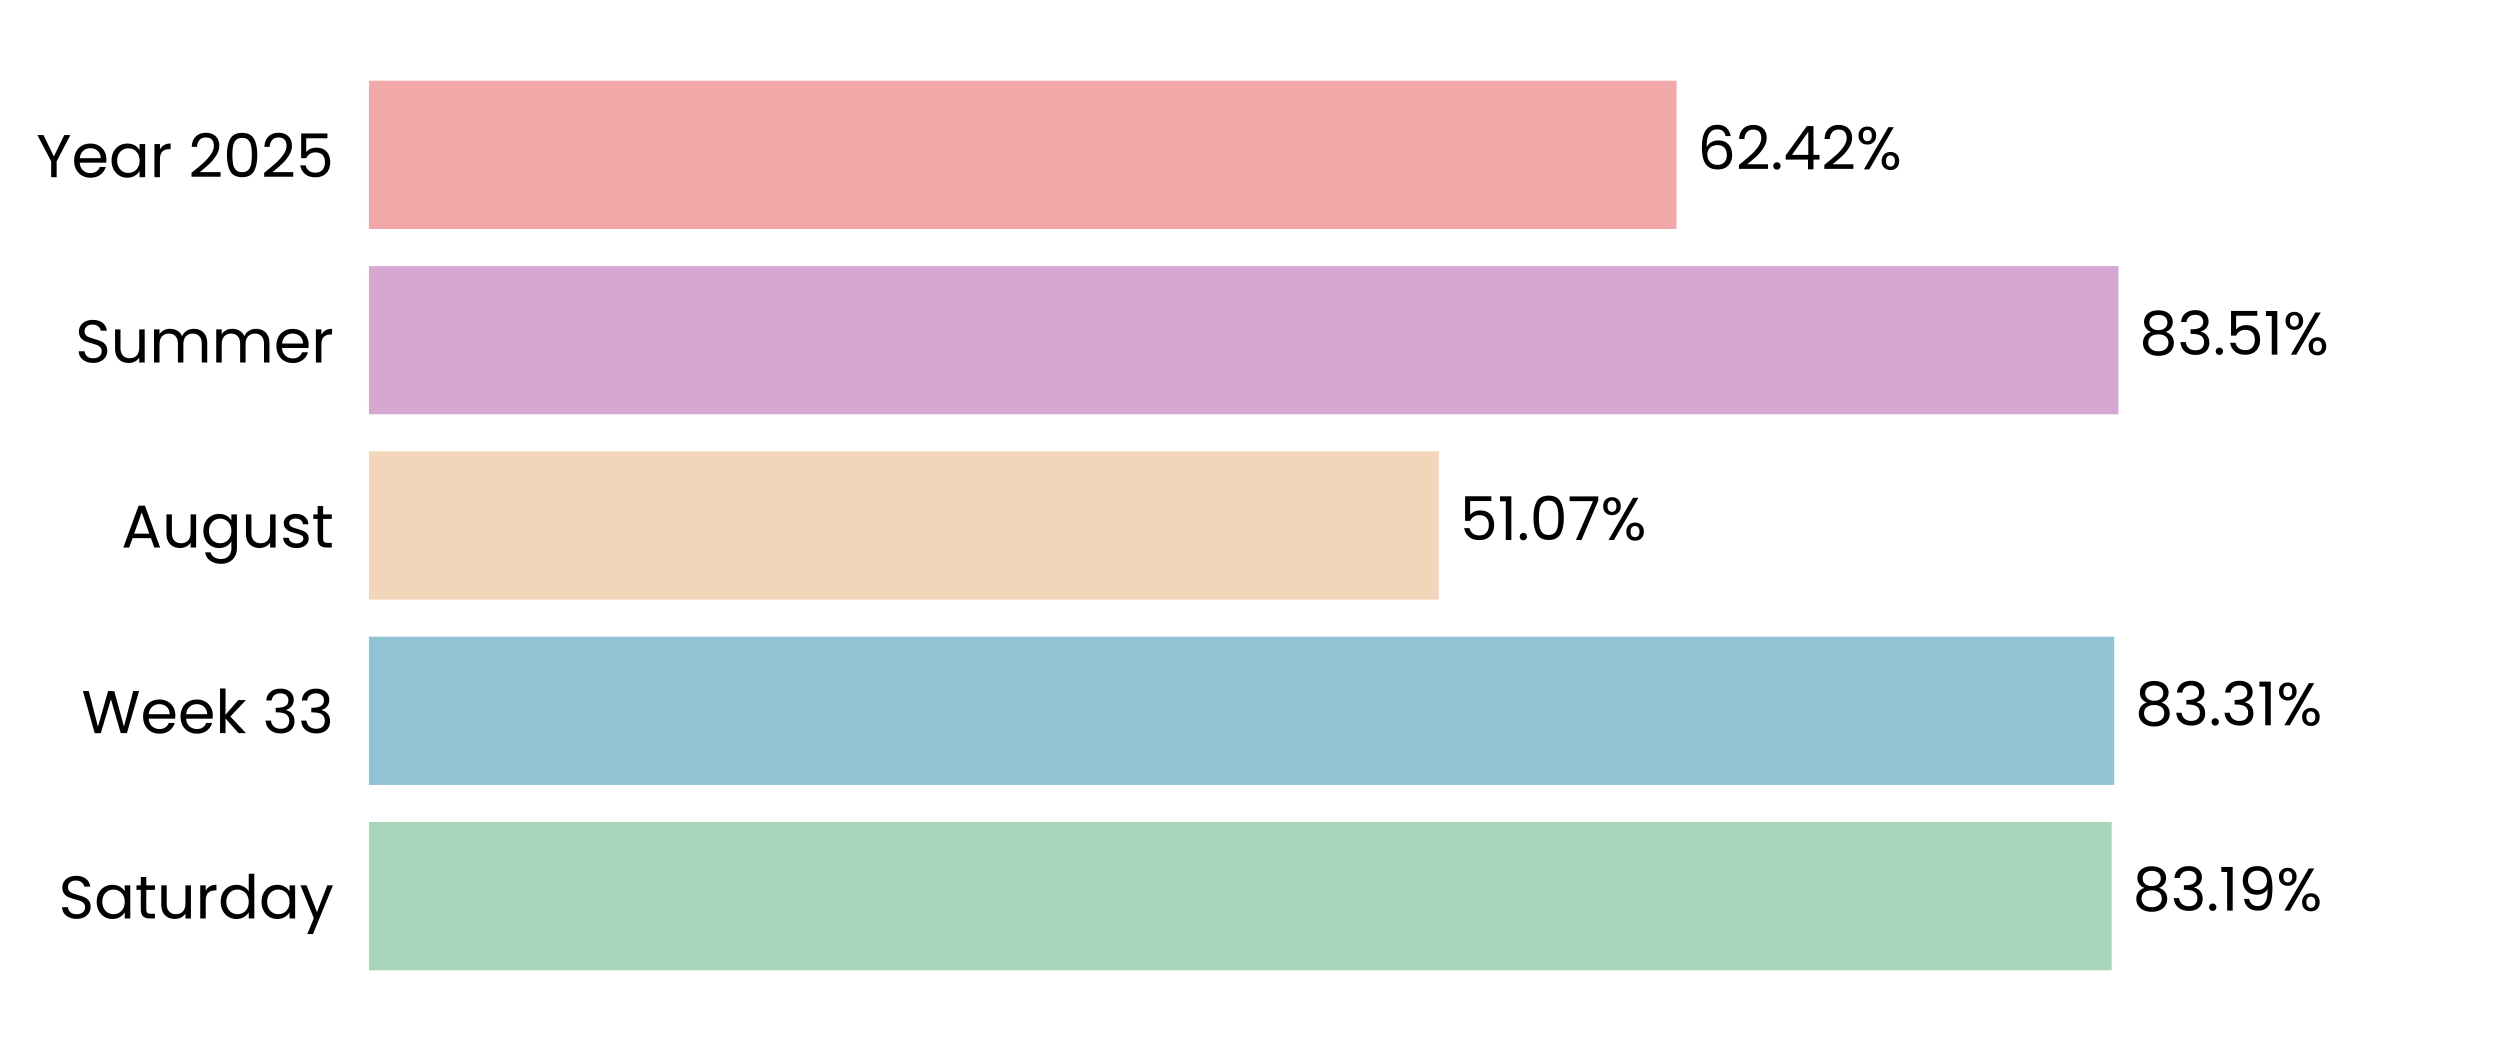
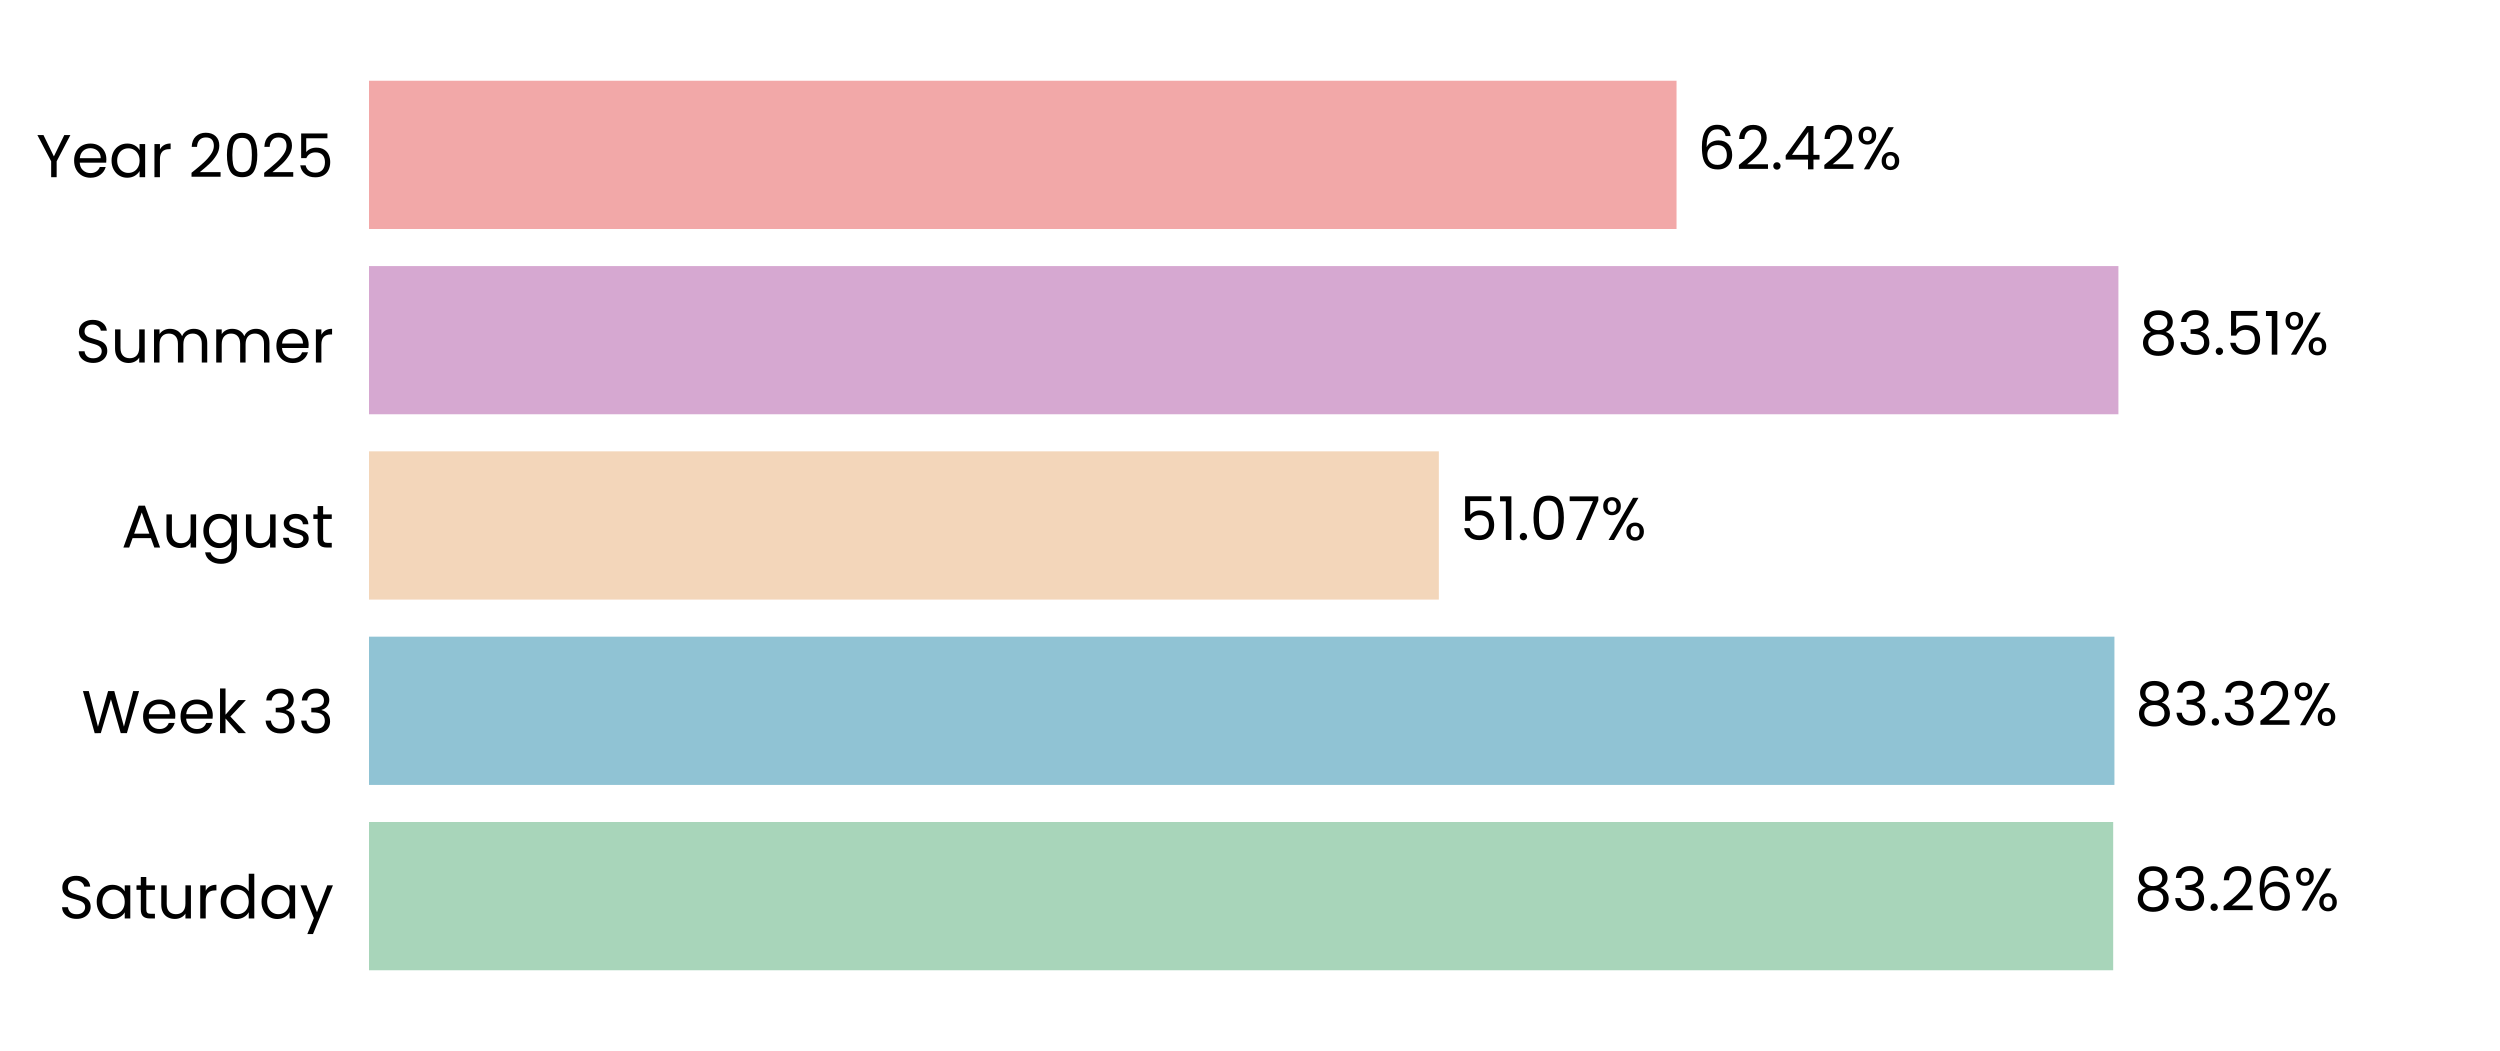
<svg xmlns="http://www.w3.org/2000/svg" xmlns:xlink="http://www.w3.org/1999/xlink" width="496.691pt" height="208.8pt" viewBox="0 0 496.691 208.8" version="1.1">
  <defs>
    <style type="text/css">*{stroke-linejoin: round; stroke-linecap: butt}</style>
  </defs>
  <g id="figure_1">
    <g id="patch_1">
      <path d="M 0 208.8  L 496.691 208.8  L 496.691 0  L 0 0  L 0 208.8  z " style="fill: none" />
    </g>
    <g id="axes_1">
      <g id="patch_2">
        <path d="M 73.311 201.6  L 489.491 201.6  L 489.491 7.2  L 73.311 7.2  L 73.311 201.6  z " style="fill: none" />
      </g>
      <g id="patch_3">
-         <path d="M 73.311 192.764  L 419.55 192.764  L 419.55 163.309  L 73.311 163.309  z " clip-path="url(#pb7e02dcc68)" style="fill: #a8d5ba" />
+         <path d="M 73.311 192.764  L 419.839 192.764  L 419.839 163.309  L 73.311 163.309  z " clip-path="url(#pa3af981a38)" style="fill: #a8d5ba" />
      </g>
      <g id="patch_4">
-         <path d="M 73.311 155.945  L 420.045 155.945  L 420.045 126.491  L 73.311 126.491  z " clip-path="url(#pb7e02dcc68)" style="fill: #90c3d4" />
+         <path d="M 73.311 155.945  L 420.087 155.945  L 420.087 126.491  L 73.311 126.491  z " clip-path="url(#pa3af981a38)" style="fill: #90c3d4" />
      </g>
      <g id="patch_5">
-         <path d="M 73.311 119.127  L 285.858 119.127  L 285.858 89.673  L 73.311 89.673  z " clip-path="url(#pb7e02dcc68)" style="fill: #f3d6ba" />
+         <path d="M 73.311 119.127  L 285.867 119.127  L 285.867 89.673  L 73.311 89.673  z " clip-path="url(#pa3af981a38)" style="fill: #f3d6ba" />
      </g>
      <g id="patch_6">
-         <path d="M 73.311 82.309  L 420.876 82.309  L 420.876 52.855  L 73.311 52.855  z " clip-path="url(#pb7e02dcc68)" style="fill: #d6a8d1" />
+         <path d="M 73.311 82.309  L 420.879 82.309  L 420.879 52.855  L 73.311 52.855  z " clip-path="url(#pa3af981a38)" style="fill: #d6a8d1" />
      </g>
      <g id="patch_7">
-         <path d="M 73.311 45.491  L 333.09 45.491  L 333.09 16.036  L 73.311 16.036  z " clip-path="url(#pb7e02dcc68)" style="fill: #f2a8a8" />
+         <path d="M 73.311 45.491  L 333.09 45.491  L 333.09 16.036  L 73.311 16.036  z " clip-path="url(#pa3af981a38)" style="fill: #f2a8a8" />
      </g>
      <g id="matplotlib.axis_1">
        <g id="ytick_1">
          <g id="text_1">
            <g transform="translate(11.65312 182.4764) scale(0.12 -0.12)">
              <defs>
                <path id="Poppins-Regular-53" d="M 1907 -45  Q 1466 -45 1117 112  Q 768 269 569 547  Q 371 826 365 1190  L 986 1190  Q 1018 877 1245 662  Q 1472 448 1907 448  Q 2323 448 2563 656  Q 2803 864 2803 1190  Q 2803 1446 2662 1606  Q 2522 1766 2310 1849  Q 2099 1933 1741 2029  Q 1299 2144 1033 2259  Q 768 2374 579 2620  Q 390 2867 390 3283  Q 390 3648 576 3929  Q 762 4211 1098 4364  Q 1434 4518 1869 4518  Q 2496 4518 2896 4204  Q 3296 3891 3347 3373  L 2707 3373  Q 2675 3629 2438 3824  Q 2202 4019 1811 4019  Q 1446 4019 1216 3830  Q 986 3642 986 3302  Q 986 3059 1123 2905  Q 1261 2752 1462 2672  Q 1664 2592 2029 2490  Q 2470 2368 2739 2249  Q 3008 2131 3200 1884  Q 3392 1638 3392 1216  Q 3392 890 3219 602  Q 3046 314 2707 134  Q 2368 -45 1907 -45  z " transform="scale(0.015625)" />
                <path id="Poppins-Regular-61" d="M 275 1766  Q 275 2304 492 2710  Q 710 3117 1091 3341  Q 1472 3565 1939 3565  Q 2400 3565 2739 3366  Q 3078 3168 3245 2867  L 3245 3507  L 3834 3507  L 3834 0  L 3245 0  L 3245 653  Q 3072 346 2729 144  Q 2387 -58 1933 -58  Q 1466 -58 1088 172  Q 710 403 492 819  Q 275 1235 275 1766  z M 3245 1760  Q 3245 2157 3085 2451  Q 2925 2746 2653 2902  Q 2381 3059 2054 3059  Q 1728 3059 1459 2905  Q 1190 2752 1030 2457  Q 870 2163 870 1766  Q 870 1363 1030 1065  Q 1190 768 1459 611  Q 1728 454 2054 454  Q 2381 454 2653 611  Q 2925 768 3085 1065  Q 3245 1363 3245 1760  z " transform="scale(0.015625)" />
                <path id="Poppins-Regular-74" d="M 1203 3027  L 1203 960  Q 1203 704 1312 598  Q 1421 493 1690 493  L 2118 493  L 2118 0  L 1594 0  Q 1107 0 864 224  Q 621 448 621 960  L 621 3027  L 166 3027  L 166 3507  L 621 3507  L 621 4390  L 1203 4390  L 1203 3507  L 2118 3507  L 2118 3027  L 1203 3027  z " transform="scale(0.015625)" />
                <path id="Poppins-Regular-75" d="M 3603 3507  L 3603 0  L 3021 0  L 3021 518  Q 2854 250 2556 99  Q 2259 -51 1901 -51  Q 1491 -51 1164 118  Q 838 288 649 627  Q 461 966 461 1453  L 461 3507  L 1037 3507  L 1037 1530  Q 1037 1011 1299 732  Q 1562 454 2016 454  Q 2483 454 2752 742  Q 3021 1030 3021 1581  L 3021 3507  L 3603 3507  z " transform="scale(0.015625)" />
                <path id="Poppins-Regular-72" d="M 1075 2938  Q 1229 3238 1513 3404  Q 1798 3571 2208 3571  L 2208 2970  L 2054 2970  Q 1075 2970 1075 1907  L 1075 0  L 493 0  L 493 3507  L 1075 3507  L 1075 2938  z " transform="scale(0.015625)" />
                <path id="Poppins-Regular-64" d="M 275 1766  Q 275 2304 492 2710  Q 710 3117 1091 3341  Q 1472 3565 1946 3565  Q 2355 3565 2707 3376  Q 3059 3187 3245 2880  L 3245 4736  L 3834 4736  L 3834 0  L 3245 0  L 3245 659  Q 3072 346 2733 144  Q 2394 -58 1939 -58  Q 1472 -58 1091 172  Q 710 403 492 819  Q 275 1235 275 1766  z M 3245 1760  Q 3245 2157 3085 2451  Q 2925 2746 2653 2902  Q 2381 3059 2054 3059  Q 1728 3059 1459 2905  Q 1190 2752 1030 2457  Q 870 2163 870 1766  Q 870 1363 1030 1065  Q 1190 768 1459 611  Q 1728 454 2054 454  Q 2381 454 2653 611  Q 2925 768 3085 1065  Q 3245 1363 3245 1760  z " transform="scale(0.015625)" />
                <path id="Poppins-Regular-79" d="M 3514 3507  L 1402 -1651  L 800 -1651  L 1491 38  L 77 3507  L 723 3507  L 1824 666  L 2912 3507  L 3514 3507  z " transform="scale(0.015625)" />
              </defs>
              <use xlink:href="#Poppins-Regular-53" />
              <use xlink:href="#Poppins-Regular-61" transform="translate(58.7 0)" />
              <use xlink:href="#Poppins-Regular-74" transform="translate(126.3 0)" />
              <use xlink:href="#Poppins-Regular-75" transform="translate(162.7 0)" />
              <use xlink:href="#Poppins-Regular-72" transform="translate(226.7 0)" />
              <use xlink:href="#Poppins-Regular-64" transform="translate(264 0)" />
              <use xlink:href="#Poppins-Regular-61" transform="translate(331.5999 0)" />
              <use xlink:href="#Poppins-Regular-79" transform="translate(399.1999 0)" />
            </g>
          </g>
        </g>
        <g id="ytick_2">
          <g id="text_2">
            <g transform="translate(16.19813 145.6582) scale(0.12 -0.12)">
              <defs>
                <path id="Poppins-Regular-57" d="M 6099 4461  L 4806 0  L 4154 0  L 3117 3590  L 2042 0  L 1395 -6  L 147 4461  L 768 4461  L 1741 678  L 2816 4461  L 3469 4461  L 4493 691  L 5472 4461  L 6099 4461  z " transform="scale(0.015625)" />
                <path id="Poppins-Regular-65" d="M 3693 1888  Q 3693 1722 3674 1536  L 870 1536  Q 902 1018 1225 726  Q 1549 435 2010 435  Q 2387 435 2640 611  Q 2893 787 2995 1082  L 3622 1082  Q 3482 576 3059 259  Q 2637 -58 2010 -58  Q 1510 -58 1116 166  Q 723 390 499 803  Q 275 1216 275 1760  Q 275 2304 492 2713  Q 710 3123 1104 3344  Q 1498 3565 2010 3565  Q 2509 3565 2893 3347  Q 3277 3130 3485 2749  Q 3693 2368 3693 1888  z M 3091 2010  Q 3091 2342 2944 2582  Q 2797 2822 2544 2947  Q 2291 3072 1984 3072  Q 1542 3072 1232 2790  Q 922 2509 877 2010  L 3091 2010  z " transform="scale(0.015625)" />
                <path id="Poppins-Regular-6b" d="M 2451 0  L 1075 1549  L 1075 0  L 493 0  L 493 4736  L 1075 4736  L 1075 1952  L 2426 3507  L 3238 3507  L 1587 1760  L 3245 0  L 2451 0  z " transform="scale(0.015625)" />
                <path id="Poppins-Regular-20" transform="scale(0.015625)" />
                <path id="Poppins-Regular-33" d="M 384 3462  Q 429 4051 838 4384  Q 1248 4717 1901 4717  Q 2336 4717 2653 4560  Q 2970 4403 3133 4134  Q 3296 3866 3296 3526  Q 3296 3130 3069 2842  Q 2842 2554 2477 2470  L 2477 2438  Q 2893 2336 3136 2035  Q 3379 1734 3379 1248  Q 3379 883 3212 592  Q 3046 301 2713 134  Q 2381 -32 1914 -32  Q 1235 -32 800 323  Q 365 678 314 1331  L 877 1331  Q 922 947 1190 704  Q 1459 461 1907 461  Q 2355 461 2588 694  Q 2822 928 2822 1299  Q 2822 1779 2502 1990  Q 2182 2202 1536 2202  L 1389 2202  L 1389 2688  L 1542 2688  Q 2131 2694 2432 2883  Q 2733 3072 2733 3469  Q 2733 3808 2512 4013  Q 2291 4218 1882 4218  Q 1485 4218 1241 4013  Q 998 3808 954 3462  L 384 3462  z " transform="scale(0.015625)" />
              </defs>
              <use xlink:href="#Poppins-Regular-57" />
              <use xlink:href="#Poppins-Regular-65" transform="translate(97.59999 0)" />
              <use xlink:href="#Poppins-Regular-65" transform="translate(159.6 0)" />
              <use xlink:href="#Poppins-Regular-6b" transform="translate(221.6 0)" />
              <use xlink:href="#Poppins-Regular-20" transform="translate(273.0999 0)" />
              <use xlink:href="#Poppins-Regular-33" transform="translate(299.7999 0)" />
              <use xlink:href="#Poppins-Regular-33" transform="translate(358.6999 0)" />
            </g>
          </g>
        </g>
        <g id="ytick_3">
          <g id="text_3">
            <g transform="translate(24.11812 108.78) scale(0.12 -0.12)">
              <defs>
                <path id="Poppins-Regular-41" d="M 3130 992  L 1184 992  L 826 0  L 211 0  L 1824 4435  L 2496 4435  L 4102 0  L 3488 0  L 3130 992  z M 2963 1466  L 2157 3718  L 1350 1466  L 2963 1466  z " transform="scale(0.015625)" />
                <path id="Poppins-Regular-67" d="M 1939 3565  Q 2394 3565 2736 3366  Q 3078 3168 3245 2867  L 3245 3507  L 3834 3507  L 3834 -77  Q 3834 -557 3629 -931  Q 3424 -1306 3043 -1517  Q 2662 -1728 2157 -1728  Q 1466 -1728 1005 -1401  Q 544 -1075 461 -512  L 1037 -512  Q 1133 -832 1433 -1027  Q 1734 -1222 2157 -1222  Q 2637 -1222 2941 -921  Q 3245 -621 3245 -77  L 3245 659  Q 3072 352 2733 147  Q 2394 -58 1939 -58  Q 1472 -58 1091 172  Q 710 403 492 819  Q 275 1235 275 1766  Q 275 2304 492 2710  Q 710 3117 1091 3341  Q 1472 3565 1939 3565  z M 3245 1760  Q 3245 2157 3085 2451  Q 2925 2746 2653 2902  Q 2381 3059 2054 3059  Q 1728 3059 1459 2905  Q 1190 2752 1030 2457  Q 870 2163 870 1766  Q 870 1363 1030 1065  Q 1190 768 1459 611  Q 1728 454 2054 454  Q 2381 454 2653 611  Q 2925 768 3085 1065  Q 3245 1363 3245 1760  z " transform="scale(0.015625)" />
                <path id="Poppins-Regular-73" d="M 1734 -58  Q 1331 -58 1011 80  Q 691 218 505 464  Q 320 710 301 1030  L 902 1030  Q 928 768 1149 601  Q 1370 435 1728 435  Q 2061 435 2253 582  Q 2445 730 2445 954  Q 2445 1184 2240 1296  Q 2035 1408 1606 1517  Q 1216 1619 969 1724  Q 723 1830 547 2038  Q 371 2246 371 2586  Q 371 2854 531 3078  Q 691 3302 985 3433  Q 1280 3565 1658 3565  Q 2240 3565 2598 3270  Q 2957 2976 2982 2464  L 2400 2464  Q 2381 2739 2179 2905  Q 1978 3072 1638 3072  Q 1325 3072 1139 2937  Q 954 2803 954 2586  Q 954 2413 1066 2301  Q 1178 2189 1347 2121  Q 1517 2054 1818 1971  Q 2195 1869 2432 1769  Q 2669 1670 2838 1472  Q 3008 1274 3014 954  Q 3014 666 2854 435  Q 2694 205 2403 73  Q 2112 -58 1734 -58  z " transform="scale(0.015625)" />
              </defs>
              <use xlink:href="#Poppins-Regular-41" />
              <use xlink:href="#Poppins-Regular-75" transform="translate(67.39999 0)" />
              <use xlink:href="#Poppins-Regular-67" transform="translate(131.4 0)" />
              <use xlink:href="#Poppins-Regular-75" transform="translate(199 0)" />
              <use xlink:href="#Poppins-Regular-73" transform="translate(263 0)" />
              <use xlink:href="#Poppins-Regular-74" transform="translate(315.2 0)" />
            </g>
          </g>
        </g>
        <g id="ytick_4">
          <g id="text_4">
            <g transform="translate(14.95125 72.02182) scale(0.12 -0.12)">
              <defs>
                <path id="Poppins-Regular-6d" d="M 4710 3571  Q 5120 3571 5440 3401  Q 5760 3232 5945 2893  Q 6131 2554 6131 2067  L 6131 0  L 5555 0  L 5555 1984  Q 5555 2509 5296 2787  Q 5037 3066 4595 3066  Q 4141 3066 3872 2774  Q 3603 2483 3603 1933  L 3603 0  L 3027 0  L 3027 1984  Q 3027 2509 2768 2787  Q 2509 3066 2067 3066  Q 1613 3066 1344 2774  Q 1075 2483 1075 1933  L 1075 0  L 493 0  L 493 3507  L 1075 3507  L 1075 3002  Q 1248 3277 1539 3424  Q 1830 3571 2182 3571  Q 2624 3571 2963 3372  Q 3302 3174 3469 2790  Q 3616 3162 3955 3366  Q 4294 3571 4710 3571  z " transform="scale(0.015625)" />
              </defs>
              <use xlink:href="#Poppins-Regular-53" />
              <use xlink:href="#Poppins-Regular-75" transform="translate(58.7 0)" />
              <use xlink:href="#Poppins-Regular-6d" transform="translate(122.7 0)" />
              <use xlink:href="#Poppins-Regular-6d" transform="translate(225.7 0)" />
              <use xlink:href="#Poppins-Regular-65" transform="translate(328.7 0)" />
              <use xlink:href="#Poppins-Regular-72" transform="translate(390.6999 0)" />
            </g>
          </g>
        </g>
        <g id="ytick_5">
          <g id="text_5">
            <g transform="translate(7.2 35.20364) scale(0.12 -0.12)">
              <defs>
                <path id="Poppins-Regular-59" d="M 3616 4461  L 2163 1683  L 2163 0  L 1581 0  L 1581 1683  L 122 4461  L 768 4461  L 1869 2202  L 2970 4461  L 3616 4461  z " transform="scale(0.015625)" />
                <path id="Poppins-Regular-32" d="M 326 467  Q 1139 1120 1600 1539  Q 2061 1958 2377 2416  Q 2694 2874 2694 3315  Q 2694 3731 2492 3971  Q 2291 4211 1843 4211  Q 1408 4211 1168 3939  Q 928 3667 909 3213  L 346 3213  Q 371 3930 780 4320  Q 1190 4710 1837 4710  Q 2496 4710 2883 4345  Q 3270 3981 3270 3341  Q 3270 2810 2953 2307  Q 2637 1805 2233 1424  Q 1830 1043 1203 538  L 3405 538  L 3405 51  L 326 51  L 326 467  z " transform="scale(0.015625)" />
                <path id="Poppins-Regular-30" d="M 397 2362  Q 397 3462 755 4080  Q 1114 4698 2010 4698  Q 2899 4698 3257 4080  Q 3616 3462 3616 2362  Q 3616 1242 3257 621  Q 2899 0 2010 0  Q 1114 0 755 621  Q 397 1242 397 2362  z M 3040 2362  Q 3040 2918 2966 3305  Q 2893 3693 2665 3929  Q 2438 4166 2010 4166  Q 1574 4166 1347 3929  Q 1120 3693 1046 3305  Q 973 2918 973 2362  Q 973 1786 1046 1395  Q 1120 1005 1347 768  Q 1574 531 2010 531  Q 2438 531 2665 768  Q 2893 1005 2966 1395  Q 3040 1786 3040 2362  z " transform="scale(0.015625)" />
                <path id="Poppins-Regular-35" d="M 3347 4122  L 1101 4122  L 1101 2662  Q 1248 2867 1536 2998  Q 1824 3130 2157 3130  Q 2688 3130 3021 2909  Q 3354 2688 3498 2339  Q 3642 1990 3642 1600  Q 3642 1139 3469 774  Q 3296 410 2941 198  Q 2586 -13 2061 -13  Q 1389 -13 973 332  Q 557 678 467 1254  L 1037 1254  Q 1120 890 1389 685  Q 1658 480 2067 480  Q 2573 480 2829 784  Q 3085 1088 3085 1587  Q 3085 2086 2829 2358  Q 2573 2630 2074 2630  Q 1734 2630 1481 2467  Q 1229 2304 1114 2022  L 563 2022  L 563 4634  L 3347 4634  L 3347 4122  z " transform="scale(0.015625)" />
              </defs>
              <use xlink:href="#Poppins-Regular-59" />
              <use xlink:href="#Poppins-Regular-65" transform="translate(58.39999 0)" />
              <use xlink:href="#Poppins-Regular-61" transform="translate(120.4 0)" />
              <use xlink:href="#Poppins-Regular-72" transform="translate(188 0)" />
              <use xlink:href="#Poppins-Regular-20" transform="translate(225.3 0)" />
              <use xlink:href="#Poppins-Regular-32" transform="translate(252 0)" />
              <use xlink:href="#Poppins-Regular-30" transform="translate(309.4999 0)" />
              <use xlink:href="#Poppins-Regular-32" transform="translate(372.2999 0)" />
              <use xlink:href="#Poppins-Regular-35" transform="translate(429.7999 0)" />
            </g>
          </g>
        </g>
      </g>
      <g id="text_6">
-         <g transform="translate(423.7117 180.9164) scale(0.12 -0.12)">
+         <g transform="translate(424.0007 180.9164) scale(0.12 -0.12)">
          <defs>
            <path id="Poppins-Regular-38" d="M 1242 2406  Q 883 2547 691 2816  Q 499 3085 499 3469  Q 499 3814 672 4092  Q 845 4371 1187 4534  Q 1530 4698 2016 4698  Q 2502 4698 2844 4534  Q 3187 4371 3363 4092  Q 3539 3814 3539 3469  Q 3539 3098 3340 2819  Q 3142 2541 2797 2406  Q 3194 2285 3427 1981  Q 3661 1677 3661 1248  Q 3661 832 3456 521  Q 3251 211 2876 41  Q 2502 -128 2016 -128  Q 1530 -128 1162 41  Q 794 211 589 521  Q 384 832 384 1248  Q 384 1677 614 1984  Q 845 2291 1242 2406  z M 2976 3398  Q 2976 3789 2720 4000  Q 2464 4211 2016 4211  Q 1574 4211 1318 4000  Q 1062 3789 1062 3392  Q 1062 3034 1328 2816  Q 1594 2598 2016 2598  Q 2445 2598 2710 2819  Q 2976 3040 2976 3398  z M 2016 2150  Q 1542 2150 1241 1929  Q 941 1709 941 1267  Q 941 858 1232 608  Q 1523 358 2016 358  Q 2509 358 2797 608  Q 3085 858 3085 1267  Q 3085 1696 2790 1923  Q 2496 2150 2016 2150  z " transform="scale(0.015625)" />
            <path id="Poppins-Regular-2e" d="M 678 -38  Q 512 -38 397 77  Q 282 192 282 358  Q 282 525 397 640  Q 512 755 678 755  Q 838 755 950 640  Q 1062 525 1062 358  Q 1062 192 950 77  Q 838 -38 678 -38  z " transform="scale(0.015625)" />
-             <path id="Poppins-Regular-31" d="M 243 4096  L 243 4627  L 1446 4627  L 1446 0  L 858 0  L 858 4096  L 243 4096  z " transform="scale(0.015625)" />
-             <path id="Poppins-Regular-39" d="M 1146 1242  Q 1210 877 1443 678  Q 1677 480 2074 480  Q 2605 480 2857 896  Q 3110 1312 3098 2298  Q 2963 2010 2649 1846  Q 2336 1683 1952 1683  Q 1523 1683 1187 1859  Q 851 2035 659 2374  Q 467 2714 467 3194  Q 467 3878 864 4297  Q 1261 4717 1990 4717  Q 2886 4717 3248 4134  Q 3610 3552 3610 2400  Q 3610 1594 3466 1069  Q 3322 544 2979 269  Q 2637 -6 2042 -6  Q 1389 -6 1024 346  Q 659 698 608 1242  L 1146 1242  z M 2048 2176  Q 2477 2176 2752 2441  Q 3027 2707 3027 3162  Q 3027 3642 2758 3936  Q 2490 4230 2003 4230  Q 1555 4230 1289 3948  Q 1024 3667 1024 3206  Q 1024 2739 1286 2457  Q 1549 2176 2048 2176  z " transform="scale(0.015625)" />
+             <path id="Poppins-Regular-36" d="M 2976 3526  Q 2835 4237 2099 4237  Q 1530 4237 1248 3798  Q 966 3360 973 2355  Q 1120 2688 1462 2877  Q 1805 3066 2227 3066  Q 2886 3066 3280 2656  Q 3674 2246 3674 1523  Q 3674 1088 3504 742  Q 3334 397 2992 192  Q 2650 -13 2163 -13  Q 1504 -13 1133 281  Q 762 576 614 1094  Q 467 1613 467 2374  Q 467 4723 2106 4723  Q 2733 4723 3091 4384  Q 3450 4045 3514 3526  L 2976 3526  z M 2106 2573  Q 1830 2573 1587 2461  Q 1344 2349 1193 2121  Q 1043 1894 1043 1568  Q 1043 1082 1324 778  Q 1606 474 2131 474  Q 2579 474 2844 752  Q 3110 1030 3110 1504  Q 3110 2003 2854 2288  Q 2598 2573 2106 2573  z " transform="scale(0.015625)" />
            <path id="Poppins-Regular-25" d="M 269 3584  Q 269 4019 531 4278  Q 794 4538 1203 4538  Q 1613 4538 1875 4278  Q 2138 4019 2138 3584  Q 2138 3142 1875 2883  Q 1613 2624 1203 2624  Q 794 2624 531 2883  Q 269 3142 269 3584  z M 4006 4467  L 1414 0  L 838 0  L 3430 4467  L 4006 4467  z M 1203 4179  Q 986 4179 861 4028  Q 736 3878 736 3584  Q 736 3290 861 3136  Q 986 2982 1203 2982  Q 1421 2982 1549 3139  Q 1677 3296 1677 3584  Q 1677 3878 1549 4028  Q 1421 4179 1203 4179  z M 2720 883  Q 2720 1325 2982 1584  Q 3245 1843 3654 1843  Q 4064 1843 4323 1584  Q 4582 1325 4582 883  Q 4582 448 4323 185  Q 4064 -77 3654 -77  Q 3245 -77 2982 182  Q 2720 442 2720 883  z M 3648 1478  Q 3430 1478 3302 1328  Q 3174 1178 3174 883  Q 3174 595 3302 444  Q 3430 294 3648 294  Q 3866 294 3994 444  Q 4122 595 4122 883  Q 4122 1178 3994 1328  Q 3866 1478 3648 1478  z " transform="scale(0.015625)" />
          </defs>
          <use xlink:href="#Poppins-Regular-38" />
          <use xlink:href="#Poppins-Regular-33" transform="translate(63.09999 0)" />
          <use xlink:href="#Poppins-Regular-2e" transform="translate(122 0)" />
-           <use xlink:href="#Poppins-Regular-31" transform="translate(143 0)" />
-           <use xlink:href="#Poppins-Regular-39" transform="translate(175 0)" />
-           <use xlink:href="#Poppins-Regular-25" transform="translate(237.9999 0)" />
+           <use xlink:href="#Poppins-Regular-32" transform="translate(143 0)" />
+           <use xlink:href="#Poppins-Regular-36" transform="translate(200.5 0)" />
+           <use xlink:href="#Poppins-Regular-25" transform="translate(263.9999 0)" />
        </g>
      </g>
      <g id="text_7">
-         <g transform="translate(424.2071 144.0982) scale(0.12 -0.12)">
+         <g transform="translate(424.2484 144.0982) scale(0.12 -0.12)">
          <use xlink:href="#Poppins-Regular-38" />
          <use xlink:href="#Poppins-Regular-33" transform="translate(63.09999 0)" />
          <use xlink:href="#Poppins-Regular-2e" transform="translate(122 0)" />
          <use xlink:href="#Poppins-Regular-33" transform="translate(143 0)" />
-           <use xlink:href="#Poppins-Regular-31" transform="translate(201.9 0)" />
-           <use xlink:href="#Poppins-Regular-25" transform="translate(233.8999 0)" />
+           <use xlink:href="#Poppins-Regular-32" transform="translate(201.9 0)" />
+           <use xlink:href="#Poppins-Regular-25" transform="translate(259.3999 0)" />
        </g>
      </g>
      <g id="text_8">
-         <g transform="translate(290.0195 107.28) scale(0.12 -0.12)">
+         <g transform="translate(290.0288 107.28) scale(0.12 -0.12)">
          <defs>
+             <path id="Poppins-Regular-31" d="M 243 4096  L 243 4627  L 1446 4627  L 1446 0  L 858 0  L 858 4096  L 243 4096  z " transform="scale(0.015625)" />
            <path id="Poppins-Regular-37" d="M 3245 4173  L 1466 0  L 877 0  L 2682 4115  L 211 4115  L 211 4614  L 3245 4614  L 3245 4173  z " transform="scale(0.015625)" />
          </defs>
          <use xlink:href="#Poppins-Regular-35" />
          <use xlink:href="#Poppins-Regular-31" transform="translate(62.79999 0)" />
          <use xlink:href="#Poppins-Regular-2e" transform="translate(94.79997 0)" />
          <use xlink:href="#Poppins-Regular-30" transform="translate(115.8 0)" />
          <use xlink:href="#Poppins-Regular-37" transform="translate(178.5999 0)" />
          <use xlink:href="#Poppins-Regular-25" transform="translate(233.1999 0)" />
        </g>
      </g>
      <g id="text_9">
-         <g transform="translate(425.0374 70.46182) scale(0.12 -0.12)">
+         <g transform="translate(425.0405 70.46182) scale(0.12 -0.12)">
          <use xlink:href="#Poppins-Regular-38" />
          <use xlink:href="#Poppins-Regular-33" transform="translate(63.09999 0)" />
          <use xlink:href="#Poppins-Regular-2e" transform="translate(122 0)" />
          <use xlink:href="#Poppins-Regular-35" transform="translate(143 0)" />
          <use xlink:href="#Poppins-Regular-31" transform="translate(205.8 0)" />
          <use xlink:href="#Poppins-Regular-25" transform="translate(237.7999 0)" />
        </g>
      </g>
      <g id="text_10">
-         <g transform="translate(337.2514 33.64364) scale(0.12 -0.12)">
+         <g transform="translate(337.2522 33.64364) scale(0.12 -0.12)">
          <defs>
-             <path id="Poppins-Regular-36" d="M 2976 3526  Q 2835 4237 2099 4237  Q 1530 4237 1248 3798  Q 966 3360 973 2355  Q 1120 2688 1462 2877  Q 1805 3066 2227 3066  Q 2886 3066 3280 2656  Q 3674 2246 3674 1523  Q 3674 1088 3504 742  Q 3334 397 2992 192  Q 2650 -13 2163 -13  Q 1504 -13 1133 281  Q 762 576 614 1094  Q 467 1613 467 2374  Q 467 4723 2106 4723  Q 2733 4723 3091 4384  Q 3450 4045 3514 3526  L 2976 3526  z M 2106 2573  Q 1830 2573 1587 2461  Q 1344 2349 1193 2121  Q 1043 1894 1043 1568  Q 1043 1082 1324 778  Q 1606 474 2131 474  Q 2579 474 2844 752  Q 3110 1030 3110 1504  Q 3110 2003 2854 2288  Q 2598 2573 2106 2573  z " transform="scale(0.015625)" />
            <path id="Poppins-Regular-34" d="M 256 1030  L 256 1472  L 2502 4582  L 3200 4582  L 3200 1536  L 3840 1536  L 3840 1030  L 3200 1030  L 3200 0  L 2624 0  L 2624 1030  L 256 1030  z M 2650 3974  L 928 1536  L 2650 1536  L 2650 3974  z " transform="scale(0.015625)" />
          </defs>
          <use xlink:href="#Poppins-Regular-36" />
          <use xlink:href="#Poppins-Regular-32" transform="translate(63.49999 0)" />
          <use xlink:href="#Poppins-Regular-2e" transform="translate(121 0)" />
          <use xlink:href="#Poppins-Regular-34" transform="translate(142 0)" />
          <use xlink:href="#Poppins-Regular-32" transform="translate(204.8999 0)" />
          <use xlink:href="#Poppins-Regular-25" transform="translate(262.3999 0)" />
        </g>
      </g>
    </g>
  </g>
  <defs>
-     <clipPath id="pb7e02dcc68">
+     <clipPath id="pa3af981a38">
      <rect x="73.311" y="7.2" width="416.18" height="194.4" />
    </clipPath>
  </defs>
</svg>
